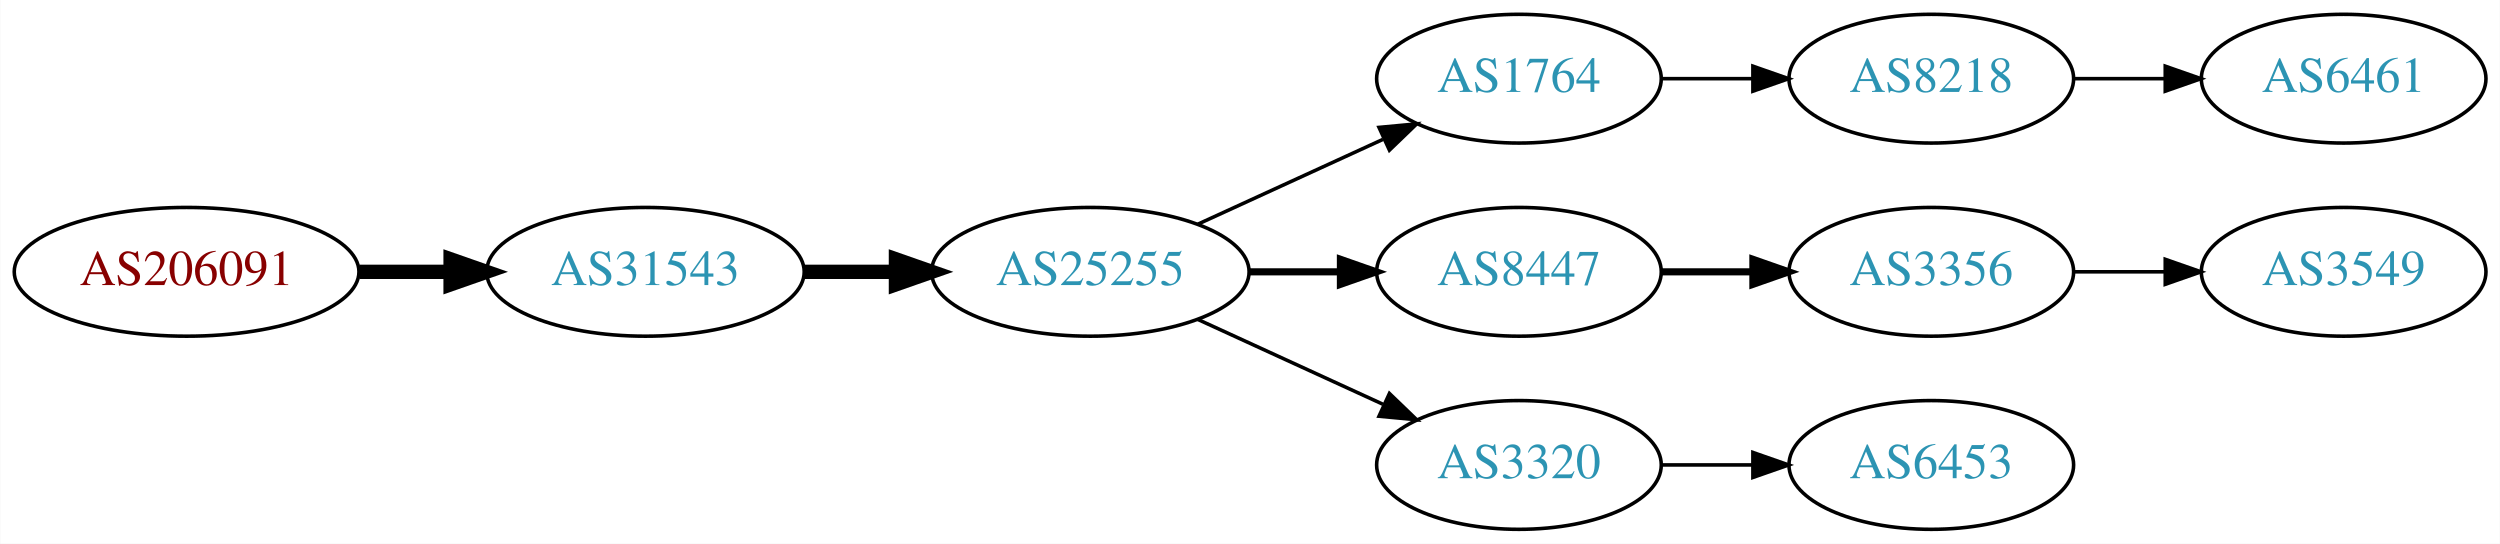
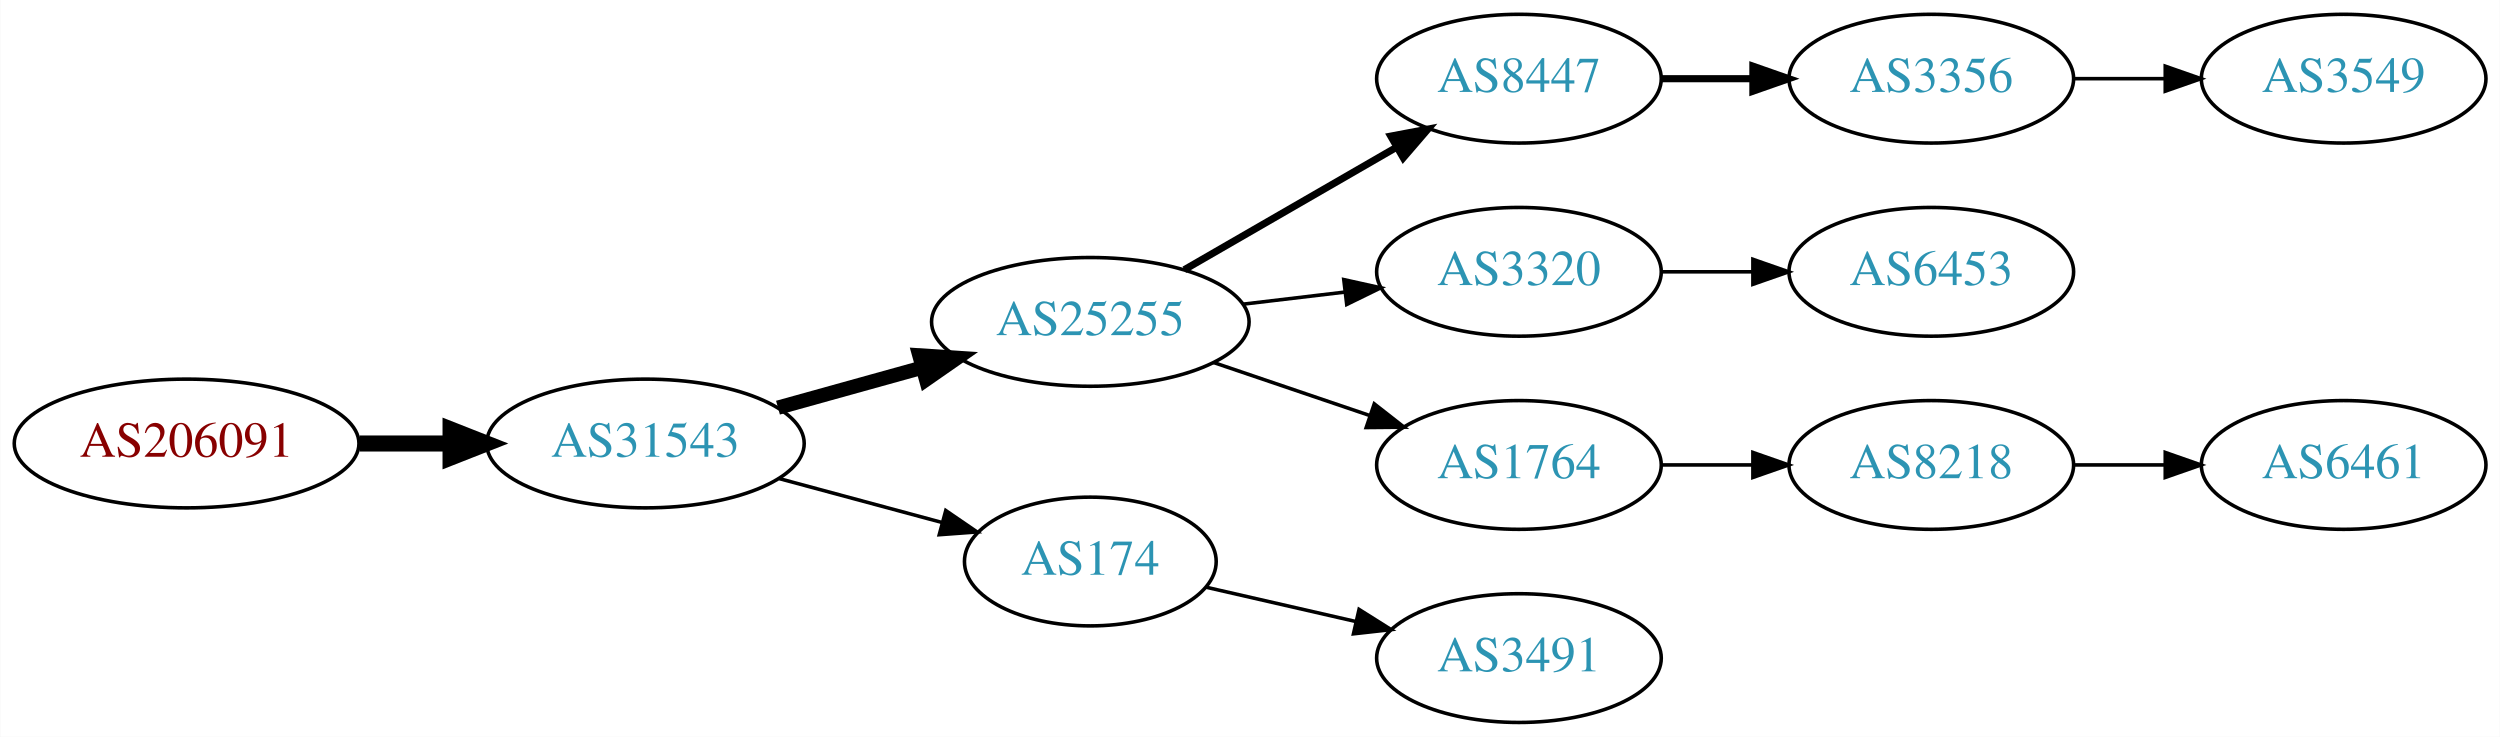
- <svg xmlns="http://www.w3.org/2000/svg" xmlns:xlink="http://www.w3.org/1999/xlink" width="699pt" height="152pt" viewBox="0.00 0.00 698.85 152.00">
-   <g id="graph0" class="graph" transform="scale(1 1) rotate(0) translate(4 148)">
-     <polygon fill="white" stroke="none" points="-4,4 -4,-148 694.855,-148 694.855,4 -4,4" />
+ <svg xmlns="http://www.w3.org/2000/svg" xmlns:xlink="http://www.w3.org/1999/xlink" width="699pt" height="206pt" viewBox="0.00 0.00 698.85 206.00">
+   <g id="graph0" class="graph" transform="scale(1 1) rotate(0) translate(4 202)">
+     <polygon fill="white" stroke="none" points="-4,4 -4,-202 694.855,-202 694.855,4 -4,4" />
    <g id="node1" class="node">
      <g id="a_node1">
        <a xlink:href="/asn/206091" xlink:title="AS206091 ~ planet-digital [AT]">
-           <ellipse fill="#ffffff" stroke="black" cx="48.096" cy="-72" rx="48.192" ry="18" />
-           <text text-anchor="middle" x="48.096" y="-68.3" font-family="Times,serif" font-size="14.00" fill="#880000">AS206091</text>
+           <ellipse fill="#ffffff" stroke="black" cx="48.096" cy="-78" rx="48.192" ry="18" />
+           <text text-anchor="middle" x="48.096" y="-74.3" font-family="Times,serif" font-size="14.00" fill="#880000">AS206091</text>
        </a>
      </g>
    </g>
    <g id="node2" class="node">
      <g id="a_node2">
        <a xlink:href="/asn/31543" xlink:title="AS31543 ~ myNET gmbh [AT]">
-           <ellipse fill="#ffffff" stroke="black" cx="176.388" cy="-72" rx="44.393" ry="18" />
-           <text text-anchor="middle" x="176.388" y="-68.3" font-family="Times,serif" font-size="14.00" fill="#2c94b3">AS31543</text>
+           <ellipse fill="#ffffff" stroke="black" cx="176.388" cy="-78" rx="44.393" ry="18" />
+           <text text-anchor="middle" x="176.388" y="-74.3" font-family="Times,serif" font-size="14.00" fill="#2c94b3">AS31543</text>
        </a>
      </g>
    </g>
    <g id="edge1" class="edge">
-       <path fill="none" stroke="black" stroke-width="4" d="M96.481,-72C104.742,-72 113.386,-72 121.799,-72" />
-       <polygon fill="black" stroke="black" stroke-width="4" points="121.904,-75.5 131.904,-72 121.904,-68.5 121.904,-75.5" />
+       <path fill="none" stroke="black" stroke-width="4.5" d="M96.481,-78C104.742,-78 113.386,-78 121.799,-78" />
+       <polygon fill="black" stroke="black" stroke-width="4.5" points="121.904,-81.938 131.904,-78 121.904,-74.063 121.904,-81.938" />
    </g>
    <g id="node3" class="node">
      <g id="a_node3">
        <a xlink:href="/asn/25255" xlink:title="AS25255 ~ ==&gt; TELE2 AUSTRIA &lt;== [AT]">
-           <ellipse fill="#ffffff" stroke="black" cx="300.78" cy="-72" rx="44.393" ry="18" />
-           <text text-anchor="middle" x="300.78" y="-68.3" font-family="Times,serif" font-size="14.00" fill="#2c94b3">AS25255</text>
+           <ellipse fill="#ffffff" stroke="black" cx="300.78" cy="-112" rx="44.393" ry="18" />
+           <text text-anchor="middle" x="300.78" y="-108.3" font-family="Times,serif" font-size="14.00" fill="#2c94b3">AS25255</text>
        </a>
      </g>
    </g>
    <g id="edge2" class="edge">
-       <path fill="none" stroke="black" stroke-width="4" d="M220.883,-72C229.089,-72 237.761,-72 246.233,-72" />
-       <polygon fill="black" stroke="black" stroke-width="4" points="246.424,-75.5 256.424,-72 246.424,-68.5 246.424,-75.5" />
+       <path fill="none" stroke="black" stroke-width="4" d="M213.447,-88.017C226.034,-91.514 240.337,-95.487 253.631,-99.18" />
+       <polygon fill="black" stroke="black" stroke-width="4" points="252.983,-102.633 263.555,-101.937 254.856,-95.888 252.983,-102.633" />
    </g>
    <g id="node4" class="node">
      <g id="a_node4">
-         <a xlink:href="/asn/1764" xlink:title="AS1764 ~ NEXTLAYER-AS [AT]">
-           <ellipse fill="#ffffff" stroke="black" cx="420.622" cy="-126" rx="39.794" ry="18" />
-           <text text-anchor="middle" x="420.622" y="-122.3" font-family="Times,serif" font-size="14.00" fill="#2c94b3">AS1764</text>
+         <a xlink:href="/asn/174" xlink:title="AS174 ~ Cogent Communications [US]">
+           <ellipse fill="#ffffff" stroke="black" cx="300.78" cy="-45" rx="35.194" ry="18" />
+           <text text-anchor="middle" x="300.78" y="-41.3" font-family="Times,serif" font-size="14.00" fill="#2c94b3">AS174</text>
        </a>
      </g>
    </g>
    <g id="edge3" class="edge">
-       <path fill="none" stroke="black" d="M330.909,-85.348C346.521,-92.502 365.918,-101.391 382.59,-109.03" />
-       <polygon fill="black" stroke="black" points="381.493,-112.378 392.042,-113.362 384.409,-106.014 381.493,-112.378" />
+       <path fill="none" stroke="black" d="M213.778,-68.188C228.091,-64.329 244.583,-59.882 259.273,-55.922" />
+       <polygon fill="black" stroke="black" points="260.362,-59.253 269.106,-53.27 258.54,-52.494 260.362,-59.253" />
    </g>
    <g id="node5" class="node">
      <g id="a_node5">
        <a xlink:href="/asn/8447" xlink:title="AS8447 ~ A1 Telekom Austria AG [AT]">
-           <ellipse fill="#ffffff" stroke="black" cx="420.622" cy="-72" rx="39.794" ry="18" />
-           <text text-anchor="middle" x="420.622" y="-68.3" font-family="Times,serif" font-size="14.00" fill="#2c94b3">AS8447</text>
+           <ellipse fill="#ffffff" stroke="black" cx="420.622" cy="-180" rx="39.794" ry="18" />
+           <text text-anchor="middle" x="420.622" y="-176.3" font-family="Times,serif" font-size="14.00" fill="#2c94b3">AS8447</text>
        </a>
      </g>
    </g>
    <g id="edge4" class="edge">
-       <path fill="none" stroke="black" stroke-width="2" d="M344.991,-72C353.303,-72 362.066,-72 370.548,-72" />
-       <polygon fill="black" stroke="black" stroke-width="2" points="370.707,-75.5 380.707,-72 370.707,-68.5 370.707,-75.5" />
+       <path fill="none" stroke="black" stroke-width="2" d="M327.06,-126.588C344.379,-136.582 367.53,-149.941 386.346,-160.799" />
+       <polygon fill="black" stroke="black" stroke-width="2" points="384.78,-163.935 395.191,-165.902 388.279,-157.872 384.78,-163.935" />
    </g>
    <g id="node6" class="node">
      <g id="a_node6">
        <a xlink:href="/asn/3320" xlink:title="AS3320 ~ DTAG [DE]">
-           <ellipse fill="#ffffff" stroke="black" cx="420.622" cy="-18" rx="39.794" ry="18" />
-           <text text-anchor="middle" x="420.622" y="-14.3" font-family="Times,serif" font-size="14.00" fill="#2c94b3">AS3320</text>
+           <ellipse fill="#ffffff" stroke="black" cx="420.622" cy="-126" rx="39.794" ry="18" />
+           <text text-anchor="middle" x="420.622" y="-122.3" font-family="Times,serif" font-size="14.00" fill="#2c94b3">AS3320</text>
        </a>
      </g>
    </g>
    <g id="edge5" class="edge">
-       <path fill="none" stroke="black" d="M330.909,-58.652C346.521,-51.498 365.918,-42.609 382.59,-34.969" />
-       <polygon fill="black" stroke="black" points="384.409,-37.986 392.042,-30.638 381.493,-31.622 384.409,-37.986" />
+       <path fill="none" stroke="black" d="M343.327,-116.936C352.573,-118.034 362.445,-119.207 371.917,-120.332" />
+       <polygon fill="black" stroke="black" points="371.645,-123.825 381.988,-121.529 372.471,-116.874 371.645,-123.825" />
    </g>
    <g id="node7" class="node">
      <g id="a_node7">
-         <a xlink:href="/asn/8218" xlink:title="AS8218 ~ legacy Neotelecoms [FR]">
-           <ellipse fill="#ffffff" stroke="black" cx="535.915" cy="-126" rx="39.794" ry="18" />
-           <text text-anchor="middle" x="535.915" y="-122.3" font-family="Times,serif" font-size="14.00" fill="#2c94b3">AS8218</text>
+         <a xlink:href="/asn/1764" xlink:title="AS1764 ~ NEXTLAYER-AS [AT]">
+           <ellipse fill="#ffffff" stroke="black" cx="420.622" cy="-72" rx="39.794" ry="18" />
+           <text text-anchor="middle" x="420.622" y="-68.3" font-family="Times,serif" font-size="14.00" fill="#2c94b3">AS1764</text>
        </a>
      </g>
    </g>
    <g id="edge6" class="edge">
-       <path fill="none" stroke="black" d="M460.294,-126C468.497,-126 477.261,-126 485.794,-126" />
-       <polygon fill="black" stroke="black" points="486.033,-129.5 496.033,-126 486.033,-122.5 486.033,-129.5" />
+       <path fill="none" stroke="black" d="M335.233,-100.645C348.834,-96.028 364.676,-90.651 378.938,-85.81" />
+       <polygon fill="black" stroke="black" points="380.167,-89.089 388.511,-82.56 377.917,-82.46 380.167,-89.089" />
+     </g>
+     <g id="node10" class="node">
+       <g id="a_node10">
+         <a xlink:href="/asn/3491" xlink:title="AS3491 ~ PCCW Global, Inc. [US]">
+           <ellipse fill="#ffffff" stroke="black" cx="420.622" cy="-18" rx="39.794" ry="18" />
+           <text text-anchor="middle" x="420.622" y="-14.3" font-family="Times,serif" font-size="14.00" fill="#2c94b3">AS3491</text>
+         </a>
+       </g>
+     </g>
+     <g id="edge9" class="edge">
+       <path fill="none" stroke="black" d="M333.05,-37.835C345.889,-34.894 360.994,-31.433 374.961,-28.233" />
+       <polygon fill="black" stroke="black" points="375.916,-31.605 384.882,-25.96 374.353,-24.782 375.916,-31.605" />
+     </g>
+     <g id="node8" class="node">
+       <g id="a_node8">
+         <a xlink:href="/asn/3356" xlink:title="AS3356 ~ Level 3 Parent, LLC [US]">
+           <ellipse fill="#ffffff" stroke="black" cx="535.915" cy="-180" rx="39.794" ry="18" />
+           <text text-anchor="middle" x="535.915" y="-176.3" font-family="Times,serif" font-size="14.00" fill="#2c94b3">AS3356</text>
+         </a>
+       </g>
+     </g>
+     <g id="edge7" class="edge">
+       <path fill="none" stroke="black" stroke-width="2" d="M460.294,-180C468.497,-180 477.261,-180 485.794,-180" />
+       <polygon fill="black" stroke="black" stroke-width="2" points="486.033,-183.5 496.033,-180 486.033,-176.5 486.033,-183.5" />
    </g>
    <g id="node9" class="node">
      <g id="a_node9">
-         <a xlink:href="/asn/3356" xlink:title="AS3356 ~ Level 3 Parent, LLC [US]">
-           <ellipse fill="#ffffff" stroke="black" cx="535.915" cy="-72" rx="39.794" ry="18" />
-           <text text-anchor="middle" x="535.915" y="-68.3" font-family="Times,serif" font-size="14.00" fill="#2c94b3">AS3356</text>
+         <a xlink:href="/asn/6453" xlink:title="AS6453 ~ TATA COMMUNICATIONS (AMERICA) INC [US]">
+           <ellipse fill="#ffffff" stroke="black" cx="535.915" cy="-126" rx="39.794" ry="18" />
+           <text text-anchor="middle" x="535.915" y="-122.3" font-family="Times,serif" font-size="14.00" fill="#2c94b3">AS6453</text>
        </a>
      </g>
    </g>
    <g id="edge8" class="edge">
-       <path fill="none" stroke="black" stroke-width="2" d="M460.294,-72C468.497,-72 477.261,-72 485.794,-72" />
-       <polygon fill="black" stroke="black" stroke-width="2" points="486.033,-75.5 496.033,-72 486.033,-68.5 486.033,-75.5" />
+       <path fill="none" stroke="black" d="M460.294,-126C468.497,-126 477.261,-126 485.794,-126" />
+       <polygon fill="black" stroke="black" points="486.033,-129.5 496.033,-126 486.033,-122.5 486.033,-129.5" />
    </g>
    <g id="node11" class="node">
      <g id="a_node11">
-         <a xlink:href="/asn/6453" xlink:title="AS6453 ~ TATA COMMUNICATIONS (AMERICA) INC [US]">
-           <ellipse fill="#ffffff" stroke="black" cx="535.915" cy="-18" rx="39.794" ry="18" />
-           <text text-anchor="middle" x="535.915" y="-14.3" font-family="Times,serif" font-size="14.00" fill="#2c94b3">AS6453</text>
+         <a xlink:href="/asn/8218" xlink:title="AS8218 ~ legacy Neotelecoms [FR]">
+           <ellipse fill="#ffffff" stroke="black" cx="535.915" cy="-72" rx="39.794" ry="18" />
+           <text text-anchor="middle" x="535.915" y="-68.3" font-family="Times,serif" font-size="14.00" fill="#2c94b3">AS8218</text>
        </a>
      </g>
    </g>
    <g id="edge10" class="edge">
-       <path fill="none" stroke="black" d="M460.294,-18C468.497,-18 477.261,-18 485.794,-18" />
-       <polygon fill="black" stroke="black" points="486.033,-21.5 496.033,-18 486.033,-14.5 486.033,-21.5" />
+       <path fill="none" stroke="black" d="M460.294,-72C468.497,-72 477.261,-72 485.794,-72" />
+       <polygon fill="black" stroke="black" points="486.033,-75.5 496.033,-72 486.033,-68.5 486.033,-75.5" />
    </g>
-     <g id="node8" class="node">
-       <g id="a_node8">
-         <a xlink:href="/asn/6461" xlink:title="AS6461 ~ Zayo Bandwidth [US]">
-           <ellipse fill="#ffffff" stroke="black" cx="651.208" cy="-126" rx="39.794" ry="18" />
-           <text text-anchor="middle" x="651.208" y="-122.3" font-family="Times,serif" font-size="14.00" fill="#2c94b3">AS6461</text>
+     <g id="node13" class="node">
+       <g id="a_node13">
+         <a xlink:href="/asn/3549" xlink:title="AS3549 ~ Level 3 Parent, LLC [US]">
+           <ellipse fill="#ffffff" stroke="black" cx="651.208" cy="-180" rx="39.794" ry="18" />
+           <text text-anchor="middle" x="651.208" y="-176.3" font-family="Times,serif" font-size="14.00" fill="#2c94b3">AS3549</text>
        </a>
      </g>
    </g>
-     <g id="edge7" class="edge">
-       <path fill="none" stroke="black" d="M575.587,-126C583.79,-126 592.554,-126 601.087,-126" />
-       <polygon fill="black" stroke="black" points="601.326,-129.5 611.326,-126 601.326,-122.5 601.326,-129.5" />
+     <g id="edge12" class="edge">
+       <path fill="none" stroke="black" d="M575.587,-180C583.79,-180 592.554,-180 601.087,-180" />
+       <polygon fill="black" stroke="black" points="601.326,-183.5 611.326,-180 601.326,-176.5 601.326,-183.5" />
    </g>
-     <g id="node10" class="node">
-       <g id="a_node10">
-         <a xlink:href="/asn/3549" xlink:title="AS3549 ~ Level 3 Parent, LLC [US]">
+     <g id="node12" class="node">
+       <g id="a_node12">
+         <a xlink:href="/asn/6461" xlink:title="AS6461 ~ Zayo Bandwidth [US]">
          <ellipse fill="#ffffff" stroke="black" cx="651.208" cy="-72" rx="39.794" ry="18" />
-           <text text-anchor="middle" x="651.208" y="-68.3" font-family="Times,serif" font-size="14.00" fill="#2c94b3">AS3549</text>
+           <text text-anchor="middle" x="651.208" y="-68.3" font-family="Times,serif" font-size="14.00" fill="#2c94b3">AS6461</text>
        </a>
      </g>
    </g>
-     <g id="edge9" class="edge">
+     <g id="edge11" class="edge">
      <path fill="none" stroke="black" d="M575.587,-72C583.79,-72 592.554,-72 601.087,-72" />
      <polygon fill="black" stroke="black" points="601.326,-75.5 611.326,-72 601.326,-68.5 601.326,-75.5" />
    </g>
  </g>
</svg>
